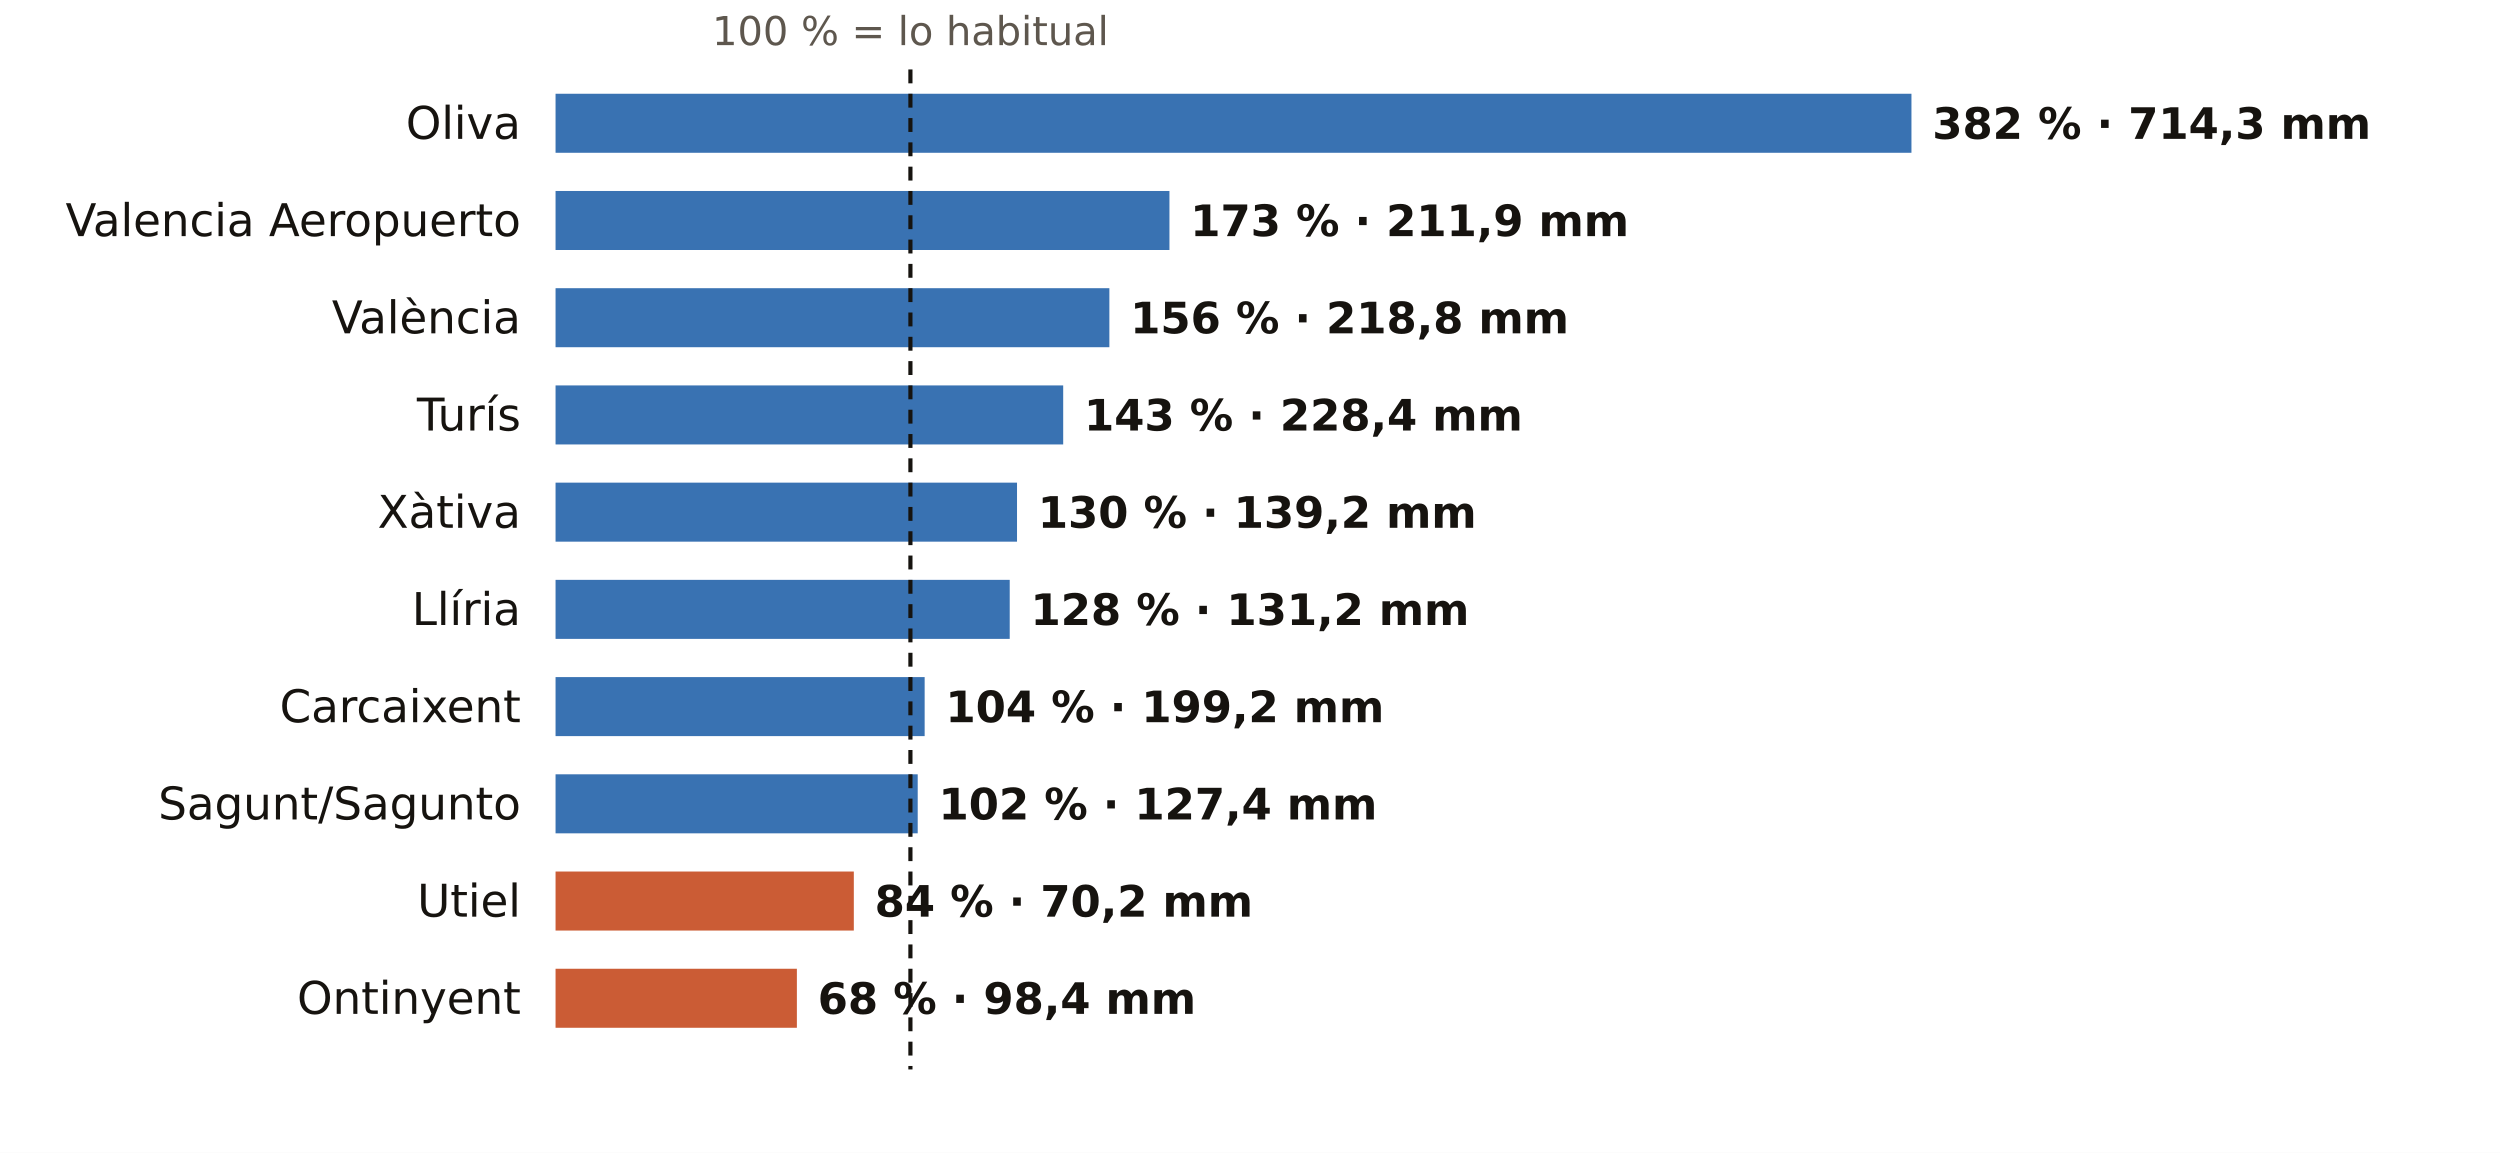
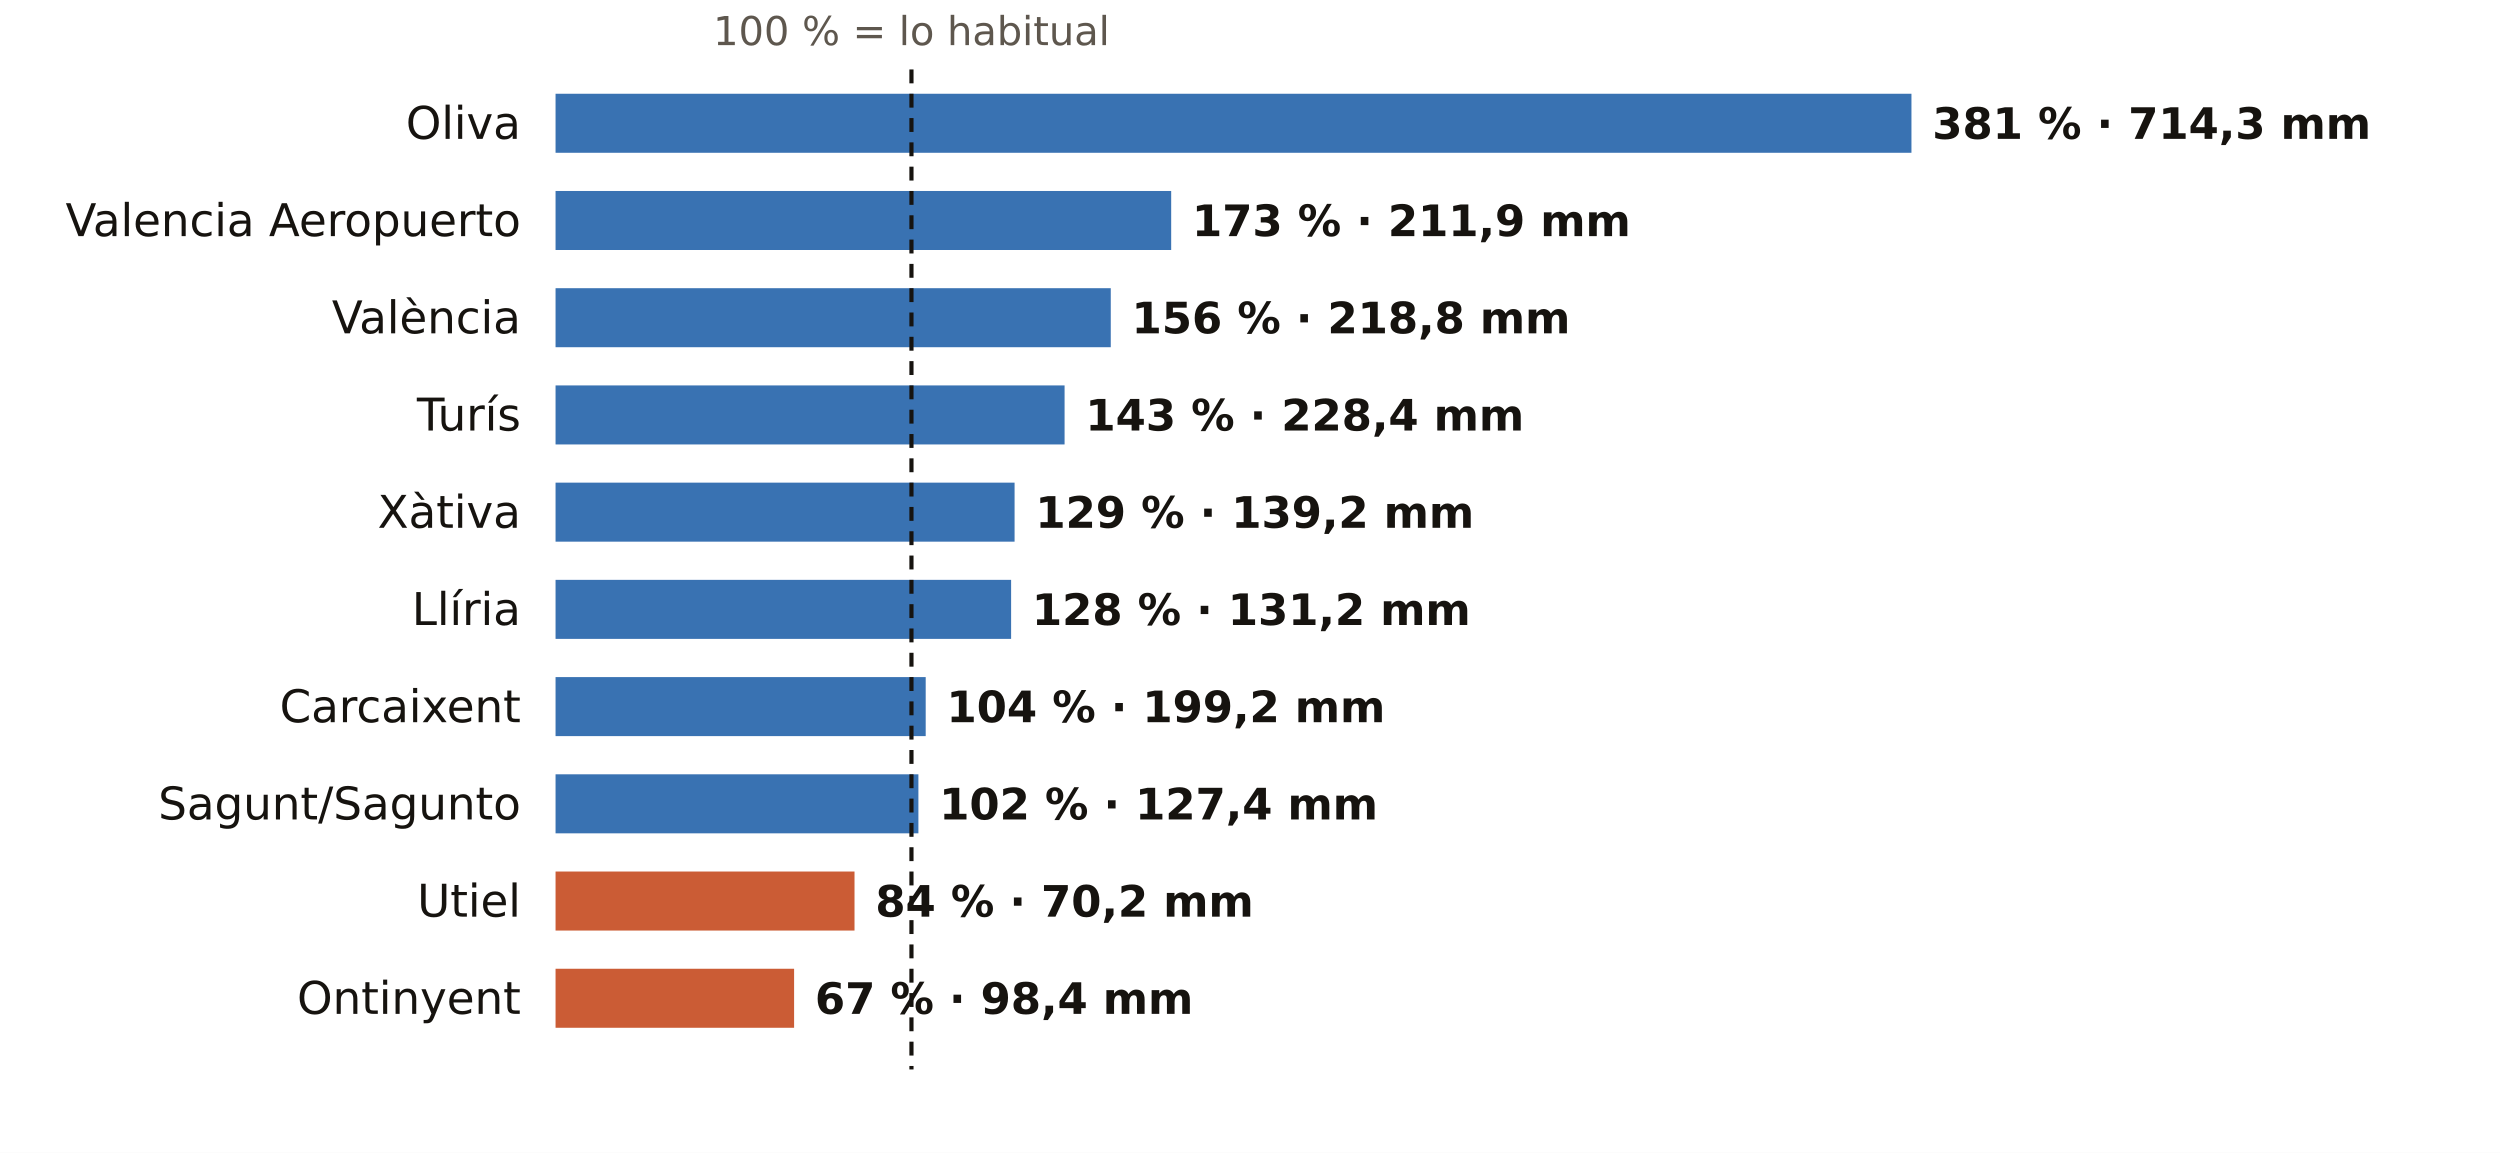
<svg xmlns="http://www.w3.org/2000/svg" viewBox="0 0 720 332" width="720" height="332" role="img" aria-label="El otoño en los pluviómetros de AEMET de Valencia: % de lo habitual">
  <rect width="720" height="332" fill="#FFFFFF" />
-   <text x="262.2" y="13.0" font-size="11.5" fill="#5E574E" text-anchor="middle" font-weight="400" font-family="Public Sans, DejaVu Sans, Arial, sans-serif">100 % = lo habitual</text>
+   <text x="262.5" y="13.0" font-size="11.5" fill="#5E574E" text-anchor="middle" font-weight="400" font-family="Public Sans, DejaVu Sans, Arial, sans-serif">100 % = lo habitual</text>
  <text x="150.0" y="40.0" font-size="13" fill="#16130F" text-anchor="end" font-weight="500" font-family="Public Sans, DejaVu Sans, Arial, sans-serif">Oliva</text>
  <rect x="160" y="27" width="390.5" height="17" fill="#1F5FA8" opacity="0.88" />
-   <text x="556.5" y="40.0" font-size="12.5" fill="#16130F" text-anchor="start" font-weight="600" font-family="Public Sans, DejaVu Sans, Arial, sans-serif">382 % · 714,3 mm</text>
+   <text x="556.5" y="40.0" font-size="12.5" fill="#16130F" text-anchor="start" font-weight="600" font-family="Public Sans, DejaVu Sans, Arial, sans-serif">381 % · 714,3 mm</text>
  <text x="150.0" y="68.0" font-size="13" fill="#16130F" text-anchor="end" font-weight="500" font-family="Public Sans, DejaVu Sans, Arial, sans-serif">Valencia Aeropuerto</text>
-   <rect x="160" y="55" width="176.8" height="17" fill="#1F5FA8" opacity="0.88" />
-   <text x="342.8" y="68.0" font-size="12.5" fill="#16130F" text-anchor="start" font-weight="600" font-family="Public Sans, DejaVu Sans, Arial, sans-serif">173 % · 211,9 mm</text>
+   <rect x="160" y="55" width="177.3" height="17" fill="#1F5FA8" opacity="0.88" />
+   <text x="343.3" y="68.0" font-size="12.5" fill="#16130F" text-anchor="start" font-weight="600" font-family="Public Sans, DejaVu Sans, Arial, sans-serif">173 % · 211,9 mm</text>
  <text x="150.0" y="96.0" font-size="13" fill="#16130F" text-anchor="end" font-weight="500" font-family="Public Sans, DejaVu Sans, Arial, sans-serif">València</text>
-   <rect x="160" y="83" width="159.5" height="17" fill="#1F5FA8" opacity="0.88" />
-   <text x="325.5" y="96.0" font-size="12.5" fill="#16130F" text-anchor="start" font-weight="600" font-family="Public Sans, DejaVu Sans, Arial, sans-serif">156 % · 218,8 mm</text>
+   <rect x="160" y="83" width="159.9" height="17" fill="#1F5FA8" opacity="0.88" />
+   <text x="325.9" y="96.0" font-size="12.5" fill="#16130F" text-anchor="start" font-weight="600" font-family="Public Sans, DejaVu Sans, Arial, sans-serif">156 % · 218,8 mm</text>
  <text x="150.0" y="124.0" font-size="13" fill="#16130F" text-anchor="end" font-weight="500" font-family="Public Sans, DejaVu Sans, Arial, sans-serif">Turís</text>
-   <rect x="160" y="111" width="146.2" height="17" fill="#1F5FA8" opacity="0.88" />
-   <text x="312.2" y="124.0" font-size="12.5" fill="#16130F" text-anchor="start" font-weight="600" font-family="Public Sans, DejaVu Sans, Arial, sans-serif">143 % · 228,4 mm</text>
+   <rect x="160" y="111" width="146.6" height="17" fill="#1F5FA8" opacity="0.88" />
+   <text x="312.6" y="124.0" font-size="12.5" fill="#16130F" text-anchor="start" font-weight="600" font-family="Public Sans, DejaVu Sans, Arial, sans-serif">143 % · 228,4 mm</text>
  <text x="150.0" y="152.0" font-size="13" fill="#16130F" text-anchor="end" font-weight="500" font-family="Public Sans, DejaVu Sans, Arial, sans-serif">Xàtiva</text>
-   <rect x="160" y="139" width="132.9" height="17" fill="#1F5FA8" opacity="0.88" />
-   <text x="298.9" y="152.0" font-size="12.5" fill="#16130F" text-anchor="start" font-weight="600" font-family="Public Sans, DejaVu Sans, Arial, sans-serif">130 % · 139,2 mm</text>
+   <rect x="160" y="139" width="132.2" height="17" fill="#1F5FA8" opacity="0.88" />
+   <text x="298.2" y="152.0" font-size="12.5" fill="#16130F" text-anchor="start" font-weight="600" font-family="Public Sans, DejaVu Sans, Arial, sans-serif">129 % · 139,2 mm</text>
  <text x="150.0" y="180.0" font-size="13" fill="#16130F" text-anchor="end" font-weight="500" font-family="Public Sans, DejaVu Sans, Arial, sans-serif">Llíria</text>
-   <rect x="160" y="167" width="130.8" height="17" fill="#1F5FA8" opacity="0.88" />
-   <text x="296.8" y="180.0" font-size="12.5" fill="#16130F" text-anchor="start" font-weight="600" font-family="Public Sans, DejaVu Sans, Arial, sans-serif">128 % · 131,2 mm</text>
+   <rect x="160" y="167" width="131.2" height="17" fill="#1F5FA8" opacity="0.88" />
+   <text x="297.2" y="180.0" font-size="12.5" fill="#16130F" text-anchor="start" font-weight="600" font-family="Public Sans, DejaVu Sans, Arial, sans-serif">128 % · 131,2 mm</text>
  <text x="150.0" y="208.0" font-size="13" fill="#16130F" text-anchor="end" font-weight="500" font-family="Public Sans, DejaVu Sans, Arial, sans-serif">Carcaixent</text>
-   <rect x="160" y="195" width="106.3" height="17" fill="#1F5FA8" opacity="0.88" />
-   <text x="272.3" y="208.0" font-size="12.5" fill="#16130F" text-anchor="start" font-weight="600" font-family="Public Sans, DejaVu Sans, Arial, sans-serif">104 % · 199,2 mm</text>
+   <rect x="160" y="195" width="106.6" height="17" fill="#1F5FA8" opacity="0.88" />
+   <text x="272.6" y="208.0" font-size="12.5" fill="#16130F" text-anchor="start" font-weight="600" font-family="Public Sans, DejaVu Sans, Arial, sans-serif">104 % · 199,2 mm</text>
  <text x="150.0" y="236.0" font-size="13" fill="#16130F" text-anchor="end" font-weight="500" font-family="Public Sans, DejaVu Sans, Arial, sans-serif">Sagunt/Sagunto</text>
-   <rect x="160" y="223" width="104.3" height="17" fill="#1F5FA8" opacity="0.88" />
-   <text x="270.3" y="236.0" font-size="12.5" fill="#16130F" text-anchor="start" font-weight="600" font-family="Public Sans, DejaVu Sans, Arial, sans-serif">102 % · 127,4 mm</text>
+   <rect x="160" y="223" width="104.5" height="17" fill="#1F5FA8" opacity="0.88" />
+   <text x="270.5" y="236.0" font-size="12.5" fill="#16130F" text-anchor="start" font-weight="600" font-family="Public Sans, DejaVu Sans, Arial, sans-serif">102 % · 127,4 mm</text>
  <text x="150.0" y="264.0" font-size="13" fill="#16130F" text-anchor="end" font-weight="500" font-family="Public Sans, DejaVu Sans, Arial, sans-serif">Utiel</text>
-   <rect x="160" y="251" width="85.9" height="17" fill="#C4461A" opacity="0.88" />
-   <text x="251.9" y="264.0" font-size="12.5" fill="#16130F" text-anchor="start" font-weight="600" font-family="Public Sans, DejaVu Sans, Arial, sans-serif">84 % · 70,2 mm</text>
+   <rect x="160" y="251" width="86.1" height="17" fill="#C4461A" opacity="0.88" />
+   <text x="252.1" y="264.0" font-size="12.5" fill="#16130F" text-anchor="start" font-weight="600" font-family="Public Sans, DejaVu Sans, Arial, sans-serif">84 % · 70,2 mm</text>
  <text x="150.0" y="292.0" font-size="13" fill="#16130F" text-anchor="end" font-weight="500" font-family="Public Sans, DejaVu Sans, Arial, sans-serif">Ontinyent</text>
-   <rect x="160" y="279" width="69.5" height="17" fill="#C4461A" opacity="0.88" />
-   <text x="235.5" y="292.0" font-size="12.5" fill="#16130F" text-anchor="start" font-weight="600" font-family="Public Sans, DejaVu Sans, Arial, sans-serif">68 % · 98,4 mm</text>
-   <line x1="262.2" x2="262.2" y1="20" y2="308" stroke="#16130F" stroke-width="1.2" stroke-dasharray="4 3" />
+   <rect x="160" y="279" width="68.7" height="17" fill="#C4461A" opacity="0.88" />
+   <text x="234.7" y="292.0" font-size="12.5" fill="#16130F" text-anchor="start" font-weight="600" font-family="Public Sans, DejaVu Sans, Arial, sans-serif">67 % · 98,4 mm</text>
+   <line x1="262.5" x2="262.5" y1="20" y2="308" stroke="#16130F" stroke-width="1.2" stroke-dasharray="4 3" />
</svg>
